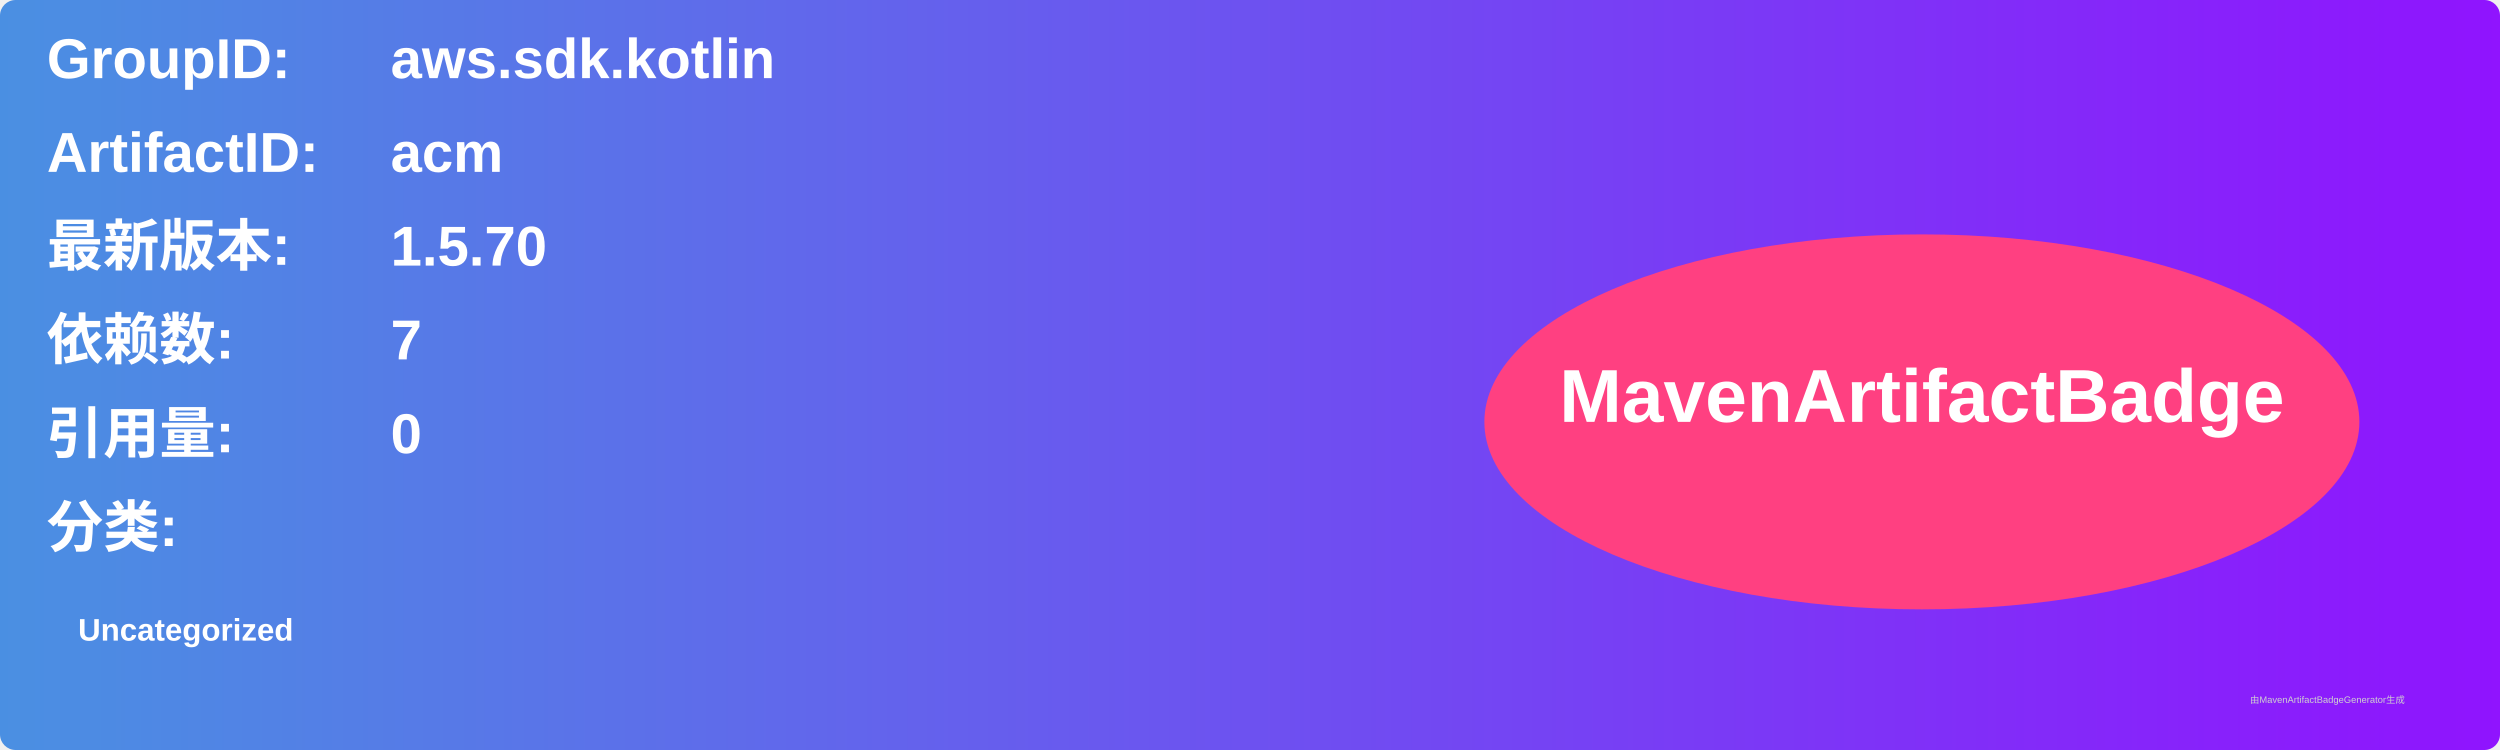
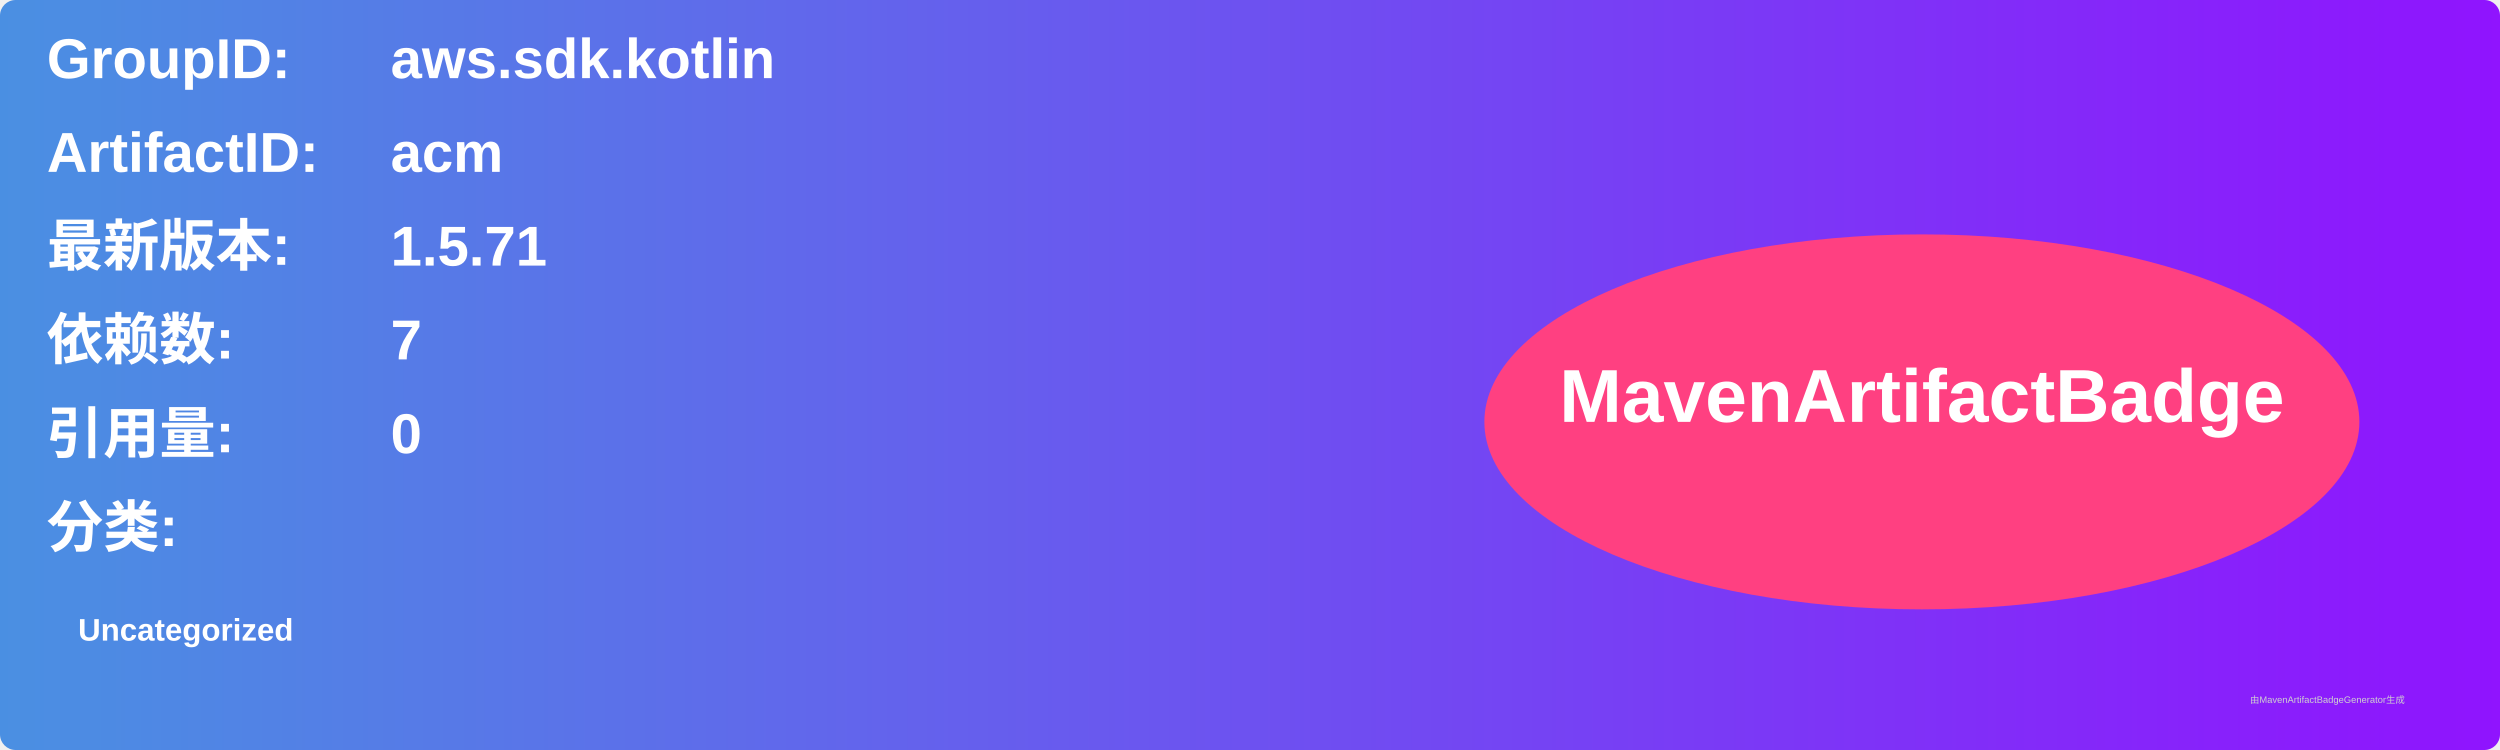
<svg xmlns="http://www.w3.org/2000/svg" width="800" height="240" viewBox="0 0 800 240">
  <linearGradient id="grad" x1="0%" y1="0%" x2="100%" y2="0%">
    <stop offset="0%" stop-color="#4a90e2" />
    <stop offset="100%" stop-color="#9013fe" />
  </linearGradient>
  <rect width="100%" height="100%" rx="5" ry="5" fill="url(#grad)" />
  <g transform="translate(15, 15)">
    <text x="0" y="10" font-family="Arial" font-size="18" fill="white" font-weight="bold" width="260">GroupID:</text>
    <text x="110" y="10" font-family="Arial" font-size="18" fill="white" font-weight="bold" width="460">aws.sdk.kotlin</text>
    <text x="0" y="40" font-family="Arial" font-size="18" fill="white" font-weight="bold" width="260">ArtifactID:</text>
    <text x="110" y="40" font-family="Arial" font-size="18" fill="white" font-weight="bold" width="460">acm</text>
    <text x="0" y="70" font-family="Arial" font-size="18" fill="white" font-weight="bold">最新版本:</text>
    <text x="110" y="70" font-family="Arial" font-size="18" fill="white" font-weight="bold">
-       <tspan font-weight="bold">1.5.70</tspan>
+       <tspan font-weight="bold">1.5.71</tspan>
    </text>
    <text x="0" y="100" font-family="Arial" font-size="18" fill="white" font-weight="bold">依赖数: </text>
    <text x="110" y="100" font-family="Arial" font-size="18" fill="white">
      <tspan font-weight="bold">7</tspan>
    </text>
    <text x="0" y="130" font-family="Arial" font-size="18" fill="white" font-weight="bold">引用量: </text>
    <text x="110" y="130" font-family="Arial" font-size="18" fill="white">
      <tspan font-weight="bold">0</tspan>
    </text>
    <text x="0" y="160" font-family="Arial" font-size="18" fill="white" font-weight="bold">分类:</text>
    <text x="10" y="190" font-family="Arial" font-size="10" fill="white">
      <tspan font-weight="bold">Uncategorized</tspan>
    </text>
    <ellipse cx="600" cy="120" rx="140" ry="60" fill="#ff4081" />
    <text x="600" y="120" text-anchor="middle" font-family="Arial" font-size="24" fill="white" font-weight="bold">MavenArtifactBadge</text>
  </g>
  <text x="720" y="225" font-family="Arial" font-size="3" fill="#d0d0d0">由MavenArtifactBadgeGenerator生成</text>
</svg>
